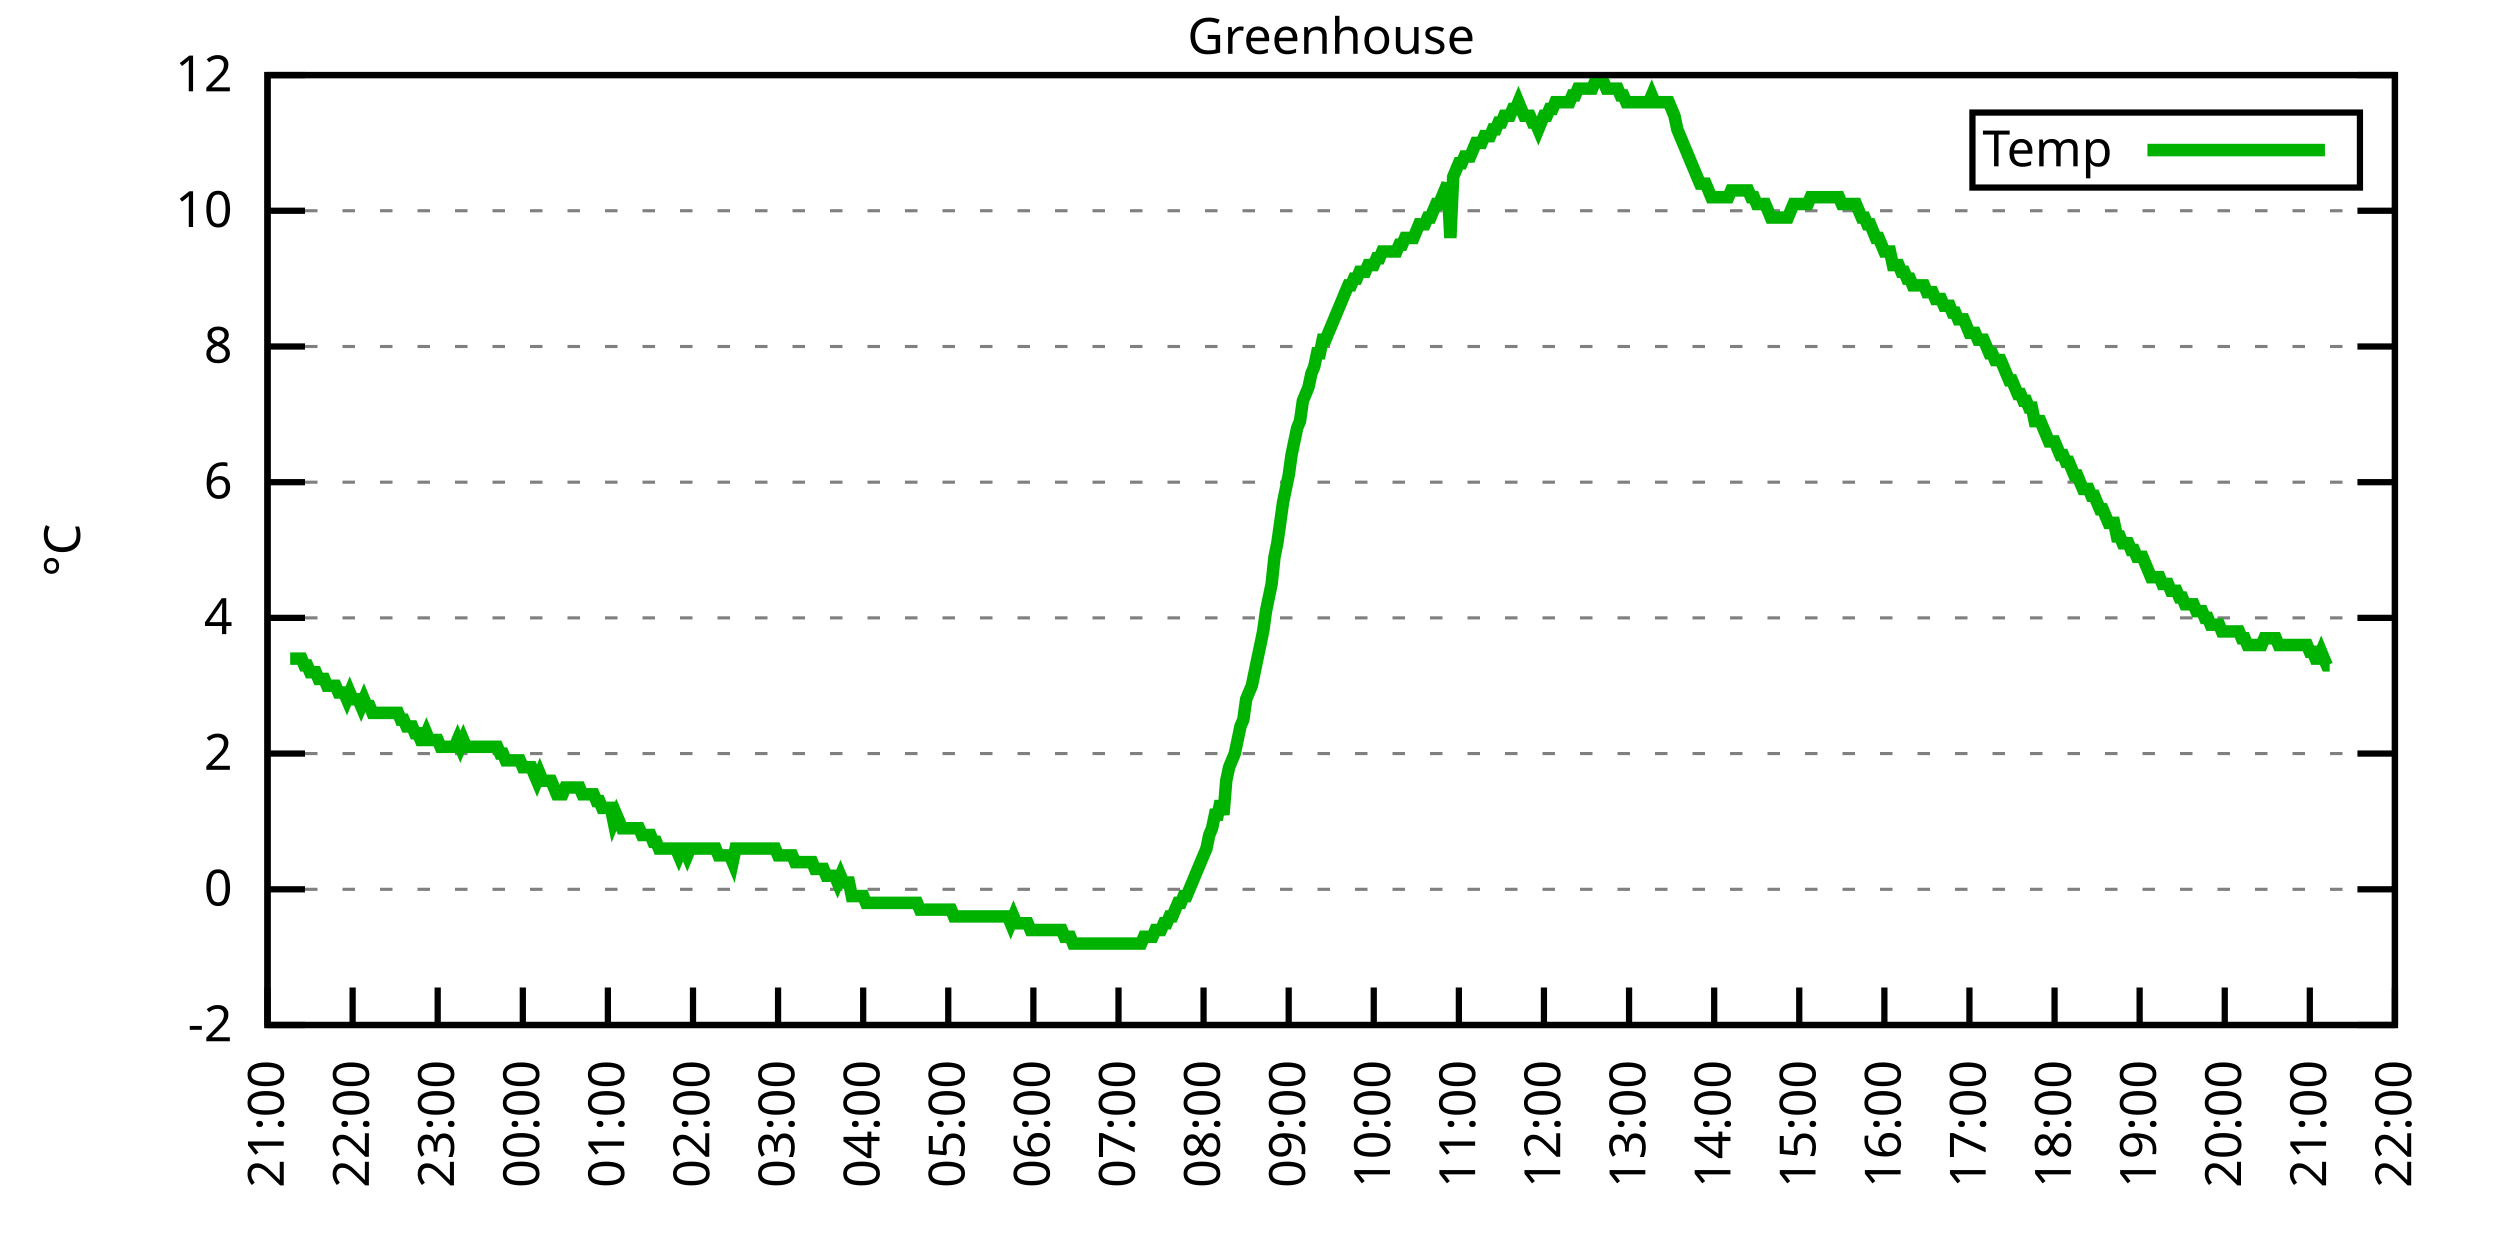
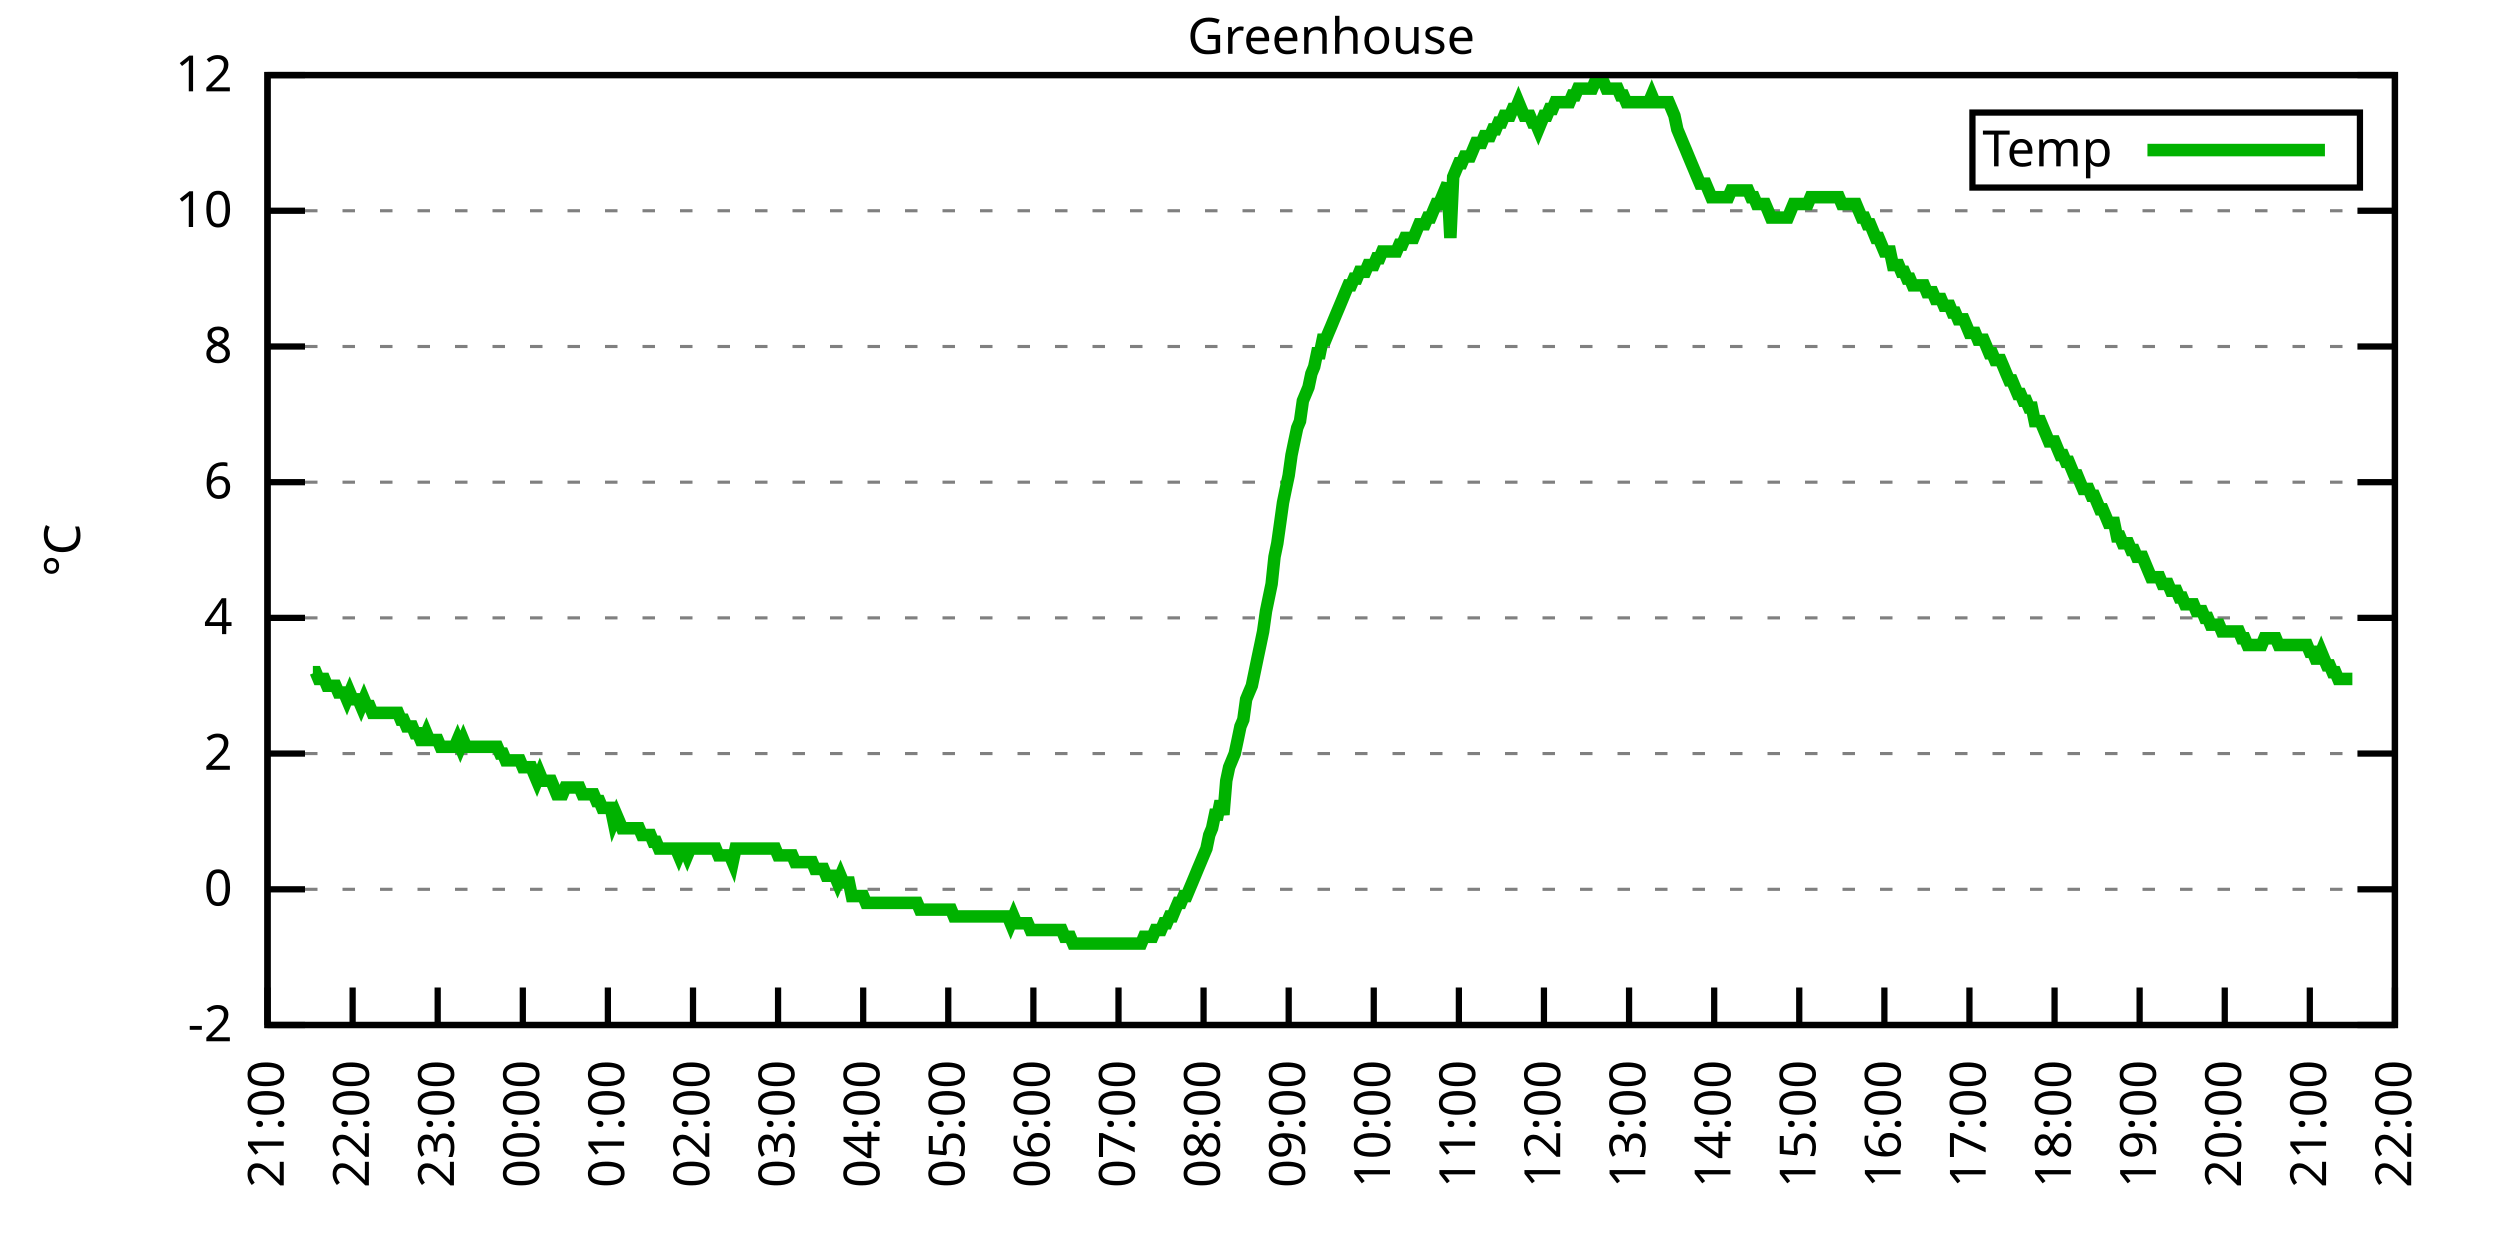
<svg xmlns="http://www.w3.org/2000/svg" xmlns:xlink="http://www.w3.org/1999/xlink" width="400" height="200" viewBox="0 0 400 200">
  <g id="gnuplot_canvas">
    <rect x="0" y="0" width="400" height="200" fill="none" />
    <defs>
      <circle id="gpDot" r="0.5" stroke-width="0.5" stroke="currentColor" />
      <path id="gpPt0" stroke-width="0.333" stroke="currentColor" d="M-1,0 h2 M0,-1 v2" />
      <path id="gpPt1" stroke-width="0.333" stroke="currentColor" d="M-1,-1 L1,1 M1,-1 L-1,1" />
      <path id="gpPt2" stroke-width="0.333" stroke="currentColor" d="M-1,0 L1,0 M0,-1 L0,1 M-1,-1 L1,1 M-1,1 L1,-1" />
      <rect id="gpPt3" stroke-width="0.333" stroke="currentColor" x="-1" y="-1" width="2" height="2" />
      <rect id="gpPt4" stroke-width="0.333" stroke="currentColor" fill="currentColor" x="-1" y="-1" width="2" height="2" />
      <circle id="gpPt5" stroke-width="0.333" stroke="currentColor" cx="0" cy="0" r="1" />
      <use xlink:href="#gpPt5" id="gpPt6" fill="currentColor" stroke="none" />
      <path id="gpPt7" stroke-width="0.333" stroke="currentColor" d="M0,-1.33 L-1.33,0.67 L1.33,0.67 z" />
      <use xlink:href="#gpPt7" id="gpPt8" fill="currentColor" stroke="none" />
      <use xlink:href="#gpPt7" id="gpPt9" stroke="currentColor" transform="rotate(180)" />
      <use xlink:href="#gpPt9" id="gpPt10" fill="currentColor" stroke="none" />
      <use xlink:href="#gpPt3" id="gpPt11" stroke="currentColor" transform="rotate(45)" />
      <use xlink:href="#gpPt11" id="gpPt12" fill="currentColor" stroke="none" />
      <path id="gpPt13" stroke-width="0.333" stroke="currentColor" d="M0,1.330 L1.265,0.411 L0.782,-1.067 L-0.782,-1.076 L-1.265,0.411 z" />
      <use xlink:href="#gpPt13" id="gpPt14" fill="currentColor" stroke="none" />
      <filter id="textbox" filterUnits="objectBoundingBox" x="0" y="0" height="1" width="1">
        <feFlood flood-color="white" flood-opacity="1" result="bgnd" />
        <feComposite in="SourceGraphic" in2="bgnd" operator="atop" />
      </filter>
      <filter id="greybox" filterUnits="objectBoundingBox" x="0" y="0" height="1" width="1">
        <feFlood flood-color="lightgrey" flood-opacity="1" result="grey" />
        <feComposite in="SourceGraphic" in2="grey" operator="atop" />
      </filter>
    </defs>
    <g fill="none" color="white" stroke="currentColor" stroke-width="1.00" stroke-linecap="butt" stroke-linejoin="miter">
</g>
    <g fill="none" color="black" stroke="currentColor" stroke-width="1.00" stroke-linecap="butt" stroke-linejoin="miter">
      <g stroke="none" shape-rendering="crispEdges">
        <polygon fill="rgb(255, 255, 255)" points="42.80,164.00 383.18,164.00 383.18,12.02 42.80,12.02 " />
      </g>
    </g>
    <g fill="none" color="black" stroke="currentColor" stroke-width="1.00" stroke-linecap="butt" stroke-linejoin="miter">
</g>
    <g fill="none" color="black" stroke="black" stroke-width="0.50" stroke-linecap="butt" stroke-linejoin="miter">
</g>
    <g fill="none" color="gray" stroke="currentColor" stroke-width="0.50" stroke-linecap="butt" stroke-linejoin="miter">
      <path stroke="gray" stroke-dasharray="2,4" class="gridline" d="M42.80,164.00 L383.19,164.00  " />
    </g>
    <g fill="none" color="gray" stroke="gray" stroke-width="1.00" stroke-linecap="butt" stroke-linejoin="miter">
</g>
    <g fill="none" color="black" stroke="currentColor" stroke-width="1.00" stroke-linecap="butt" stroke-linejoin="miter">
      <path stroke="black" d="M42.80,164.00 L48.80,164.00 M383.19,164.00 L377.19,164.00  " />
      <g transform="translate(37.20,166.60)" stroke="none" fill="black" font-family="Sans" font-size="8.00" text-anchor="end">
        <text>
          <tspan font-family="Sans">-2</tspan>
        </text>
      </g>
    </g>
    <g fill="none" color="black" stroke="currentColor" stroke-width="1.00" stroke-linecap="butt" stroke-linejoin="miter">
</g>
    <g fill="none" color="black" stroke="black" stroke-width="0.50" stroke-linecap="butt" stroke-linejoin="miter">
</g>
    <g fill="none" color="gray" stroke="currentColor" stroke-width="0.50" stroke-linecap="butt" stroke-linejoin="miter">
      <path stroke="gray" stroke-dasharray="2,4" class="gridline" d="M42.80,142.29 L383.19,142.29  " />
    </g>
    <g fill="none" color="gray" stroke="gray" stroke-width="1.00" stroke-linecap="butt" stroke-linejoin="miter">
</g>
    <g fill="none" color="black" stroke="currentColor" stroke-width="1.00" stroke-linecap="butt" stroke-linejoin="miter">
      <path stroke="black" d="M42.80,142.29 L48.80,142.29 M383.19,142.29 L377.19,142.29  " />
      <g transform="translate(37.20,144.89)" stroke="none" fill="black" font-family="Sans" font-size="8.00" text-anchor="end">
        <text>
          <tspan font-family="Sans"> 0</tspan>
        </text>
      </g>
    </g>
    <g fill="none" color="black" stroke="currentColor" stroke-width="1.00" stroke-linecap="butt" stroke-linejoin="miter">
</g>
    <g fill="none" color="black" stroke="black" stroke-width="0.50" stroke-linecap="butt" stroke-linejoin="miter">
</g>
    <g fill="none" color="gray" stroke="currentColor" stroke-width="0.50" stroke-linecap="butt" stroke-linejoin="miter">
      <path stroke="gray" stroke-dasharray="2,4" class="gridline" d="M42.80,120.57 L383.19,120.57  " />
    </g>
    <g fill="none" color="gray" stroke="gray" stroke-width="1.00" stroke-linecap="butt" stroke-linejoin="miter">
</g>
    <g fill="none" color="black" stroke="currentColor" stroke-width="1.00" stroke-linecap="butt" stroke-linejoin="miter">
      <path stroke="black" d="M42.80,120.57 L48.80,120.57 M383.19,120.57 L377.19,120.57  " />
      <g transform="translate(37.20,123.17)" stroke="none" fill="black" font-family="Sans" font-size="8.00" text-anchor="end">
        <text>
          <tspan font-family="Sans"> 2</tspan>
        </text>
      </g>
    </g>
    <g fill="none" color="black" stroke="currentColor" stroke-width="1.00" stroke-linecap="butt" stroke-linejoin="miter">
</g>
    <g fill="none" color="black" stroke="black" stroke-width="0.50" stroke-linecap="butt" stroke-linejoin="miter">
</g>
    <g fill="none" color="gray" stroke="currentColor" stroke-width="0.50" stroke-linecap="butt" stroke-linejoin="miter">
      <path stroke="gray" stroke-dasharray="2,4" class="gridline" d="M42.80,98.86 L383.19,98.86  " />
    </g>
    <g fill="none" color="gray" stroke="gray" stroke-width="1.00" stroke-linecap="butt" stroke-linejoin="miter">
</g>
    <g fill="none" color="black" stroke="currentColor" stroke-width="1.00" stroke-linecap="butt" stroke-linejoin="miter">
      <path stroke="black" d="M42.80,98.86 L48.80,98.86 M383.19,98.86 L377.19,98.86  " />
      <g transform="translate(37.20,101.46)" stroke="none" fill="black" font-family="Sans" font-size="8.00" text-anchor="end">
        <text>
          <tspan font-family="Sans"> 4</tspan>
        </text>
      </g>
    </g>
    <g fill="none" color="black" stroke="currentColor" stroke-width="1.00" stroke-linecap="butt" stroke-linejoin="miter">
</g>
    <g fill="none" color="black" stroke="black" stroke-width="0.50" stroke-linecap="butt" stroke-linejoin="miter">
</g>
    <g fill="none" color="gray" stroke="currentColor" stroke-width="0.50" stroke-linecap="butt" stroke-linejoin="miter">
      <path stroke="gray" stroke-dasharray="2,4" class="gridline" d="M42.80,77.15 L383.19,77.15  " />
    </g>
    <g fill="none" color="gray" stroke="gray" stroke-width="1.00" stroke-linecap="butt" stroke-linejoin="miter">
</g>
    <g fill="none" color="black" stroke="currentColor" stroke-width="1.00" stroke-linecap="butt" stroke-linejoin="miter">
      <path stroke="black" d="M42.80,77.15 L48.80,77.15 M383.19,77.15 L377.19,77.15  " />
      <g transform="translate(37.20,79.75)" stroke="none" fill="black" font-family="Sans" font-size="8.00" text-anchor="end">
        <text>
          <tspan font-family="Sans"> 6</tspan>
        </text>
      </g>
    </g>
    <g fill="none" color="black" stroke="currentColor" stroke-width="1.00" stroke-linecap="butt" stroke-linejoin="miter">
</g>
    <g fill="none" color="black" stroke="black" stroke-width="0.50" stroke-linecap="butt" stroke-linejoin="miter">
</g>
    <g fill="none" color="gray" stroke="currentColor" stroke-width="0.50" stroke-linecap="butt" stroke-linejoin="miter">
      <path stroke="gray" stroke-dasharray="2,4" class="gridline" d="M42.80,55.44 L383.19,55.44  " />
    </g>
    <g fill="none" color="gray" stroke="gray" stroke-width="1.00" stroke-linecap="butt" stroke-linejoin="miter">
</g>
    <g fill="none" color="black" stroke="currentColor" stroke-width="1.00" stroke-linecap="butt" stroke-linejoin="miter">
      <path stroke="black" d="M42.80,55.44 L48.80,55.44 M383.19,55.44 L377.19,55.44  " />
      <g transform="translate(37.20,58.04)" stroke="none" fill="black" font-family="Sans" font-size="8.00" text-anchor="end">
        <text>
          <tspan font-family="Sans"> 8</tspan>
        </text>
      </g>
    </g>
    <g fill="none" color="black" stroke="currentColor" stroke-width="1.00" stroke-linecap="butt" stroke-linejoin="miter">
</g>
    <g fill="none" color="black" stroke="black" stroke-width="0.50" stroke-linecap="butt" stroke-linejoin="miter">
</g>
    <g fill="none" color="gray" stroke="currentColor" stroke-width="0.50" stroke-linecap="butt" stroke-linejoin="miter">
      <path stroke="gray" stroke-dasharray="2,4" class="gridline" d="M42.80,33.72 L383.19,33.72  " />
    </g>
    <g fill="none" color="gray" stroke="gray" stroke-width="1.00" stroke-linecap="butt" stroke-linejoin="miter">
</g>
    <g fill="none" color="black" stroke="currentColor" stroke-width="1.00" stroke-linecap="butt" stroke-linejoin="miter">
      <path stroke="black" d="M42.80,33.72 L48.80,33.72 M383.19,33.72 L377.19,33.72  " />
      <g transform="translate(37.20,36.32)" stroke="none" fill="black" font-family="Sans" font-size="8.00" text-anchor="end">
        <text>
          <tspan font-family="Sans"> 10</tspan>
        </text>
      </g>
    </g>
    <g fill="none" color="black" stroke="currentColor" stroke-width="1.00" stroke-linecap="butt" stroke-linejoin="miter">
</g>
    <g fill="none" color="black" stroke="black" stroke-width="0.50" stroke-linecap="butt" stroke-linejoin="miter">
</g>
    <g fill="none" color="gray" stroke="currentColor" stroke-width="0.50" stroke-linecap="butt" stroke-linejoin="miter">
      <path stroke="gray" stroke-dasharray="2,4" class="gridline" d="M42.80,12.01 L383.19,12.01  " />
    </g>
    <g fill="none" color="gray" stroke="gray" stroke-width="1.00" stroke-linecap="butt" stroke-linejoin="miter">
</g>
    <g fill="none" color="black" stroke="currentColor" stroke-width="1.00" stroke-linecap="butt" stroke-linejoin="miter">
      <path stroke="black" d="M42.80,12.01 L48.80,12.01 M383.19,12.01 L377.19,12.01  " />
      <g transform="translate(37.20,14.61)" stroke="none" fill="black" font-family="Sans" font-size="8.00" text-anchor="end">
        <text>
          <tspan font-family="Sans"> 12</tspan>
        </text>
      </g>
    </g>
    <g fill="none" color="black" stroke="currentColor" stroke-width="1.00" stroke-linecap="butt" stroke-linejoin="miter">
      <path stroke="black" d="M42.80,164.00 L42.80,158.00  " />
      <g transform="translate(45.40,169.60) rotate(270.00)" stroke="none" fill="black" font-family="Sans" font-size="8.00" text-anchor="end">
        <text>
          <tspan font-family="Sans">21:00</tspan>
        </text>
      </g>
    </g>
    <g fill="none" color="black" stroke="currentColor" stroke-width="1.00" stroke-linecap="butt" stroke-linejoin="miter">
      <path stroke="black" d="M56.42,164.00 L56.42,158.00  " />
      <g transform="translate(59.02,169.60) rotate(270.00)" stroke="none" fill="black" font-family="Sans" font-size="8.00" text-anchor="end">
        <text>
          <tspan font-family="Sans">22:00</tspan>
        </text>
      </g>
    </g>
    <g fill="none" color="black" stroke="currentColor" stroke-width="1.00" stroke-linecap="butt" stroke-linejoin="miter">
      <path stroke="black" d="M70.03,164.00 L70.03,158.00  " />
      <g transform="translate(72.63,169.60) rotate(270.00)" stroke="none" fill="black" font-family="Sans" font-size="8.00" text-anchor="end">
        <text>
          <tspan font-family="Sans">23:00</tspan>
        </text>
      </g>
    </g>
    <g fill="none" color="black" stroke="currentColor" stroke-width="1.00" stroke-linecap="butt" stroke-linejoin="miter">
      <path stroke="black" d="M83.65,164.00 L83.65,158.00  " />
      <g transform="translate(86.25,169.60) rotate(270.00)" stroke="none" fill="black" font-family="Sans" font-size="8.00" text-anchor="end">
        <text>
          <tspan font-family="Sans">00:00</tspan>
        </text>
      </g>
    </g>
    <g fill="none" color="black" stroke="currentColor" stroke-width="1.00" stroke-linecap="butt" stroke-linejoin="miter">
      <path stroke="black" d="M97.26,164.00 L97.26,158.00  " />
      <g transform="translate(99.86,169.60) rotate(270.00)" stroke="none" fill="black" font-family="Sans" font-size="8.00" text-anchor="end">
        <text>
          <tspan font-family="Sans">01:00</tspan>
        </text>
      </g>
    </g>
    <g fill="none" color="black" stroke="currentColor" stroke-width="1.00" stroke-linecap="butt" stroke-linejoin="miter">
      <path stroke="black" d="M110.88,164.00 L110.88,158.00  " />
      <g transform="translate(113.48,169.60) rotate(270.00)" stroke="none" fill="black" font-family="Sans" font-size="8.00" text-anchor="end">
        <text>
          <tspan font-family="Sans">02:00</tspan>
        </text>
      </g>
    </g>
    <g fill="none" color="black" stroke="currentColor" stroke-width="1.00" stroke-linecap="butt" stroke-linejoin="miter">
      <path stroke="black" d="M124.49,164.00 L124.49,158.00  " />
      <g transform="translate(127.09,169.60) rotate(270.00)" stroke="none" fill="black" font-family="Sans" font-size="8.00" text-anchor="end">
        <text>
          <tspan font-family="Sans">03:00</tspan>
        </text>
      </g>
    </g>
    <g fill="none" color="black" stroke="currentColor" stroke-width="1.00" stroke-linecap="butt" stroke-linejoin="miter">
      <path stroke="black" d="M138.11,164.00 L138.11,158.00  " />
      <g transform="translate(140.71,169.60) rotate(270.00)" stroke="none" fill="black" font-family="Sans" font-size="8.00" text-anchor="end">
        <text>
          <tspan font-family="Sans">04:00</tspan>
        </text>
      </g>
    </g>
    <g fill="none" color="black" stroke="currentColor" stroke-width="1.00" stroke-linecap="butt" stroke-linejoin="miter">
      <path stroke="black" d="M151.72,164.00 L151.72,158.00  " />
      <g transform="translate(154.32,169.60) rotate(270.00)" stroke="none" fill="black" font-family="Sans" font-size="8.00" text-anchor="end">
        <text>
          <tspan font-family="Sans">05:00</tspan>
        </text>
      </g>
    </g>
    <g fill="none" color="black" stroke="currentColor" stroke-width="1.00" stroke-linecap="butt" stroke-linejoin="miter">
      <path stroke="black" d="M165.34,164.00 L165.34,158.00  " />
      <g transform="translate(167.94,169.60) rotate(270.00)" stroke="none" fill="black" font-family="Sans" font-size="8.00" text-anchor="end">
        <text>
          <tspan font-family="Sans">06:00</tspan>
        </text>
      </g>
    </g>
    <g fill="none" color="black" stroke="currentColor" stroke-width="1.00" stroke-linecap="butt" stroke-linejoin="miter">
      <path stroke="black" d="M178.96,164.00 L178.96,158.00  " />
      <g transform="translate(181.56,169.60) rotate(270.00)" stroke="none" fill="black" font-family="Sans" font-size="8.00" text-anchor="end">
        <text>
          <tspan font-family="Sans">07:00</tspan>
        </text>
      </g>
    </g>
    <g fill="none" color="black" stroke="currentColor" stroke-width="1.00" stroke-linecap="butt" stroke-linejoin="miter">
      <path stroke="black" d="M192.57,164.00 L192.57,158.00  " />
      <g transform="translate(195.17,169.60) rotate(270.00)" stroke="none" fill="black" font-family="Sans" font-size="8.00" text-anchor="end">
        <text>
          <tspan font-family="Sans">08:00</tspan>
        </text>
      </g>
    </g>
    <g fill="none" color="black" stroke="currentColor" stroke-width="1.00" stroke-linecap="butt" stroke-linejoin="miter">
      <path stroke="black" d="M206.19,164.00 L206.19,158.00  " />
      <g transform="translate(208.79,169.60) rotate(270.00)" stroke="none" fill="black" font-family="Sans" font-size="8.00" text-anchor="end">
        <text>
          <tspan font-family="Sans">09:00</tspan>
        </text>
      </g>
    </g>
    <g fill="none" color="black" stroke="currentColor" stroke-width="1.00" stroke-linecap="butt" stroke-linejoin="miter">
      <path stroke="black" d="M219.80,164.00 L219.80,158.00  " />
      <g transform="translate(222.40,169.60) rotate(270.00)" stroke="none" fill="black" font-family="Sans" font-size="8.00" text-anchor="end">
        <text>
          <tspan font-family="Sans">10:00</tspan>
        </text>
      </g>
    </g>
    <g fill="none" color="black" stroke="currentColor" stroke-width="1.00" stroke-linecap="butt" stroke-linejoin="miter">
      <path stroke="black" d="M233.42,164.00 L233.42,158.00  " />
      <g transform="translate(236.02,169.60) rotate(270.00)" stroke="none" fill="black" font-family="Sans" font-size="8.00" text-anchor="end">
        <text>
          <tspan font-family="Sans">11:00</tspan>
        </text>
      </g>
    </g>
    <g fill="none" color="black" stroke="currentColor" stroke-width="1.00" stroke-linecap="butt" stroke-linejoin="miter">
      <path stroke="black" d="M247.03,164.00 L247.03,158.00  " />
      <g transform="translate(249.63,169.60) rotate(270.00)" stroke="none" fill="black" font-family="Sans" font-size="8.00" text-anchor="end">
        <text>
          <tspan font-family="Sans">12:00</tspan>
        </text>
      </g>
    </g>
    <g fill="none" color="black" stroke="currentColor" stroke-width="1.00" stroke-linecap="butt" stroke-linejoin="miter">
      <path stroke="black" d="M260.65,164.00 L260.65,158.00  " />
      <g transform="translate(263.25,169.60) rotate(270.00)" stroke="none" fill="black" font-family="Sans" font-size="8.00" text-anchor="end">
        <text>
          <tspan font-family="Sans">13:00</tspan>
        </text>
      </g>
    </g>
    <g fill="none" color="black" stroke="currentColor" stroke-width="1.00" stroke-linecap="butt" stroke-linejoin="miter">
      <path stroke="black" d="M274.27,164.00 L274.27,158.00  " />
      <g transform="translate(276.87,169.60) rotate(270.00)" stroke="none" fill="black" font-family="Sans" font-size="8.00" text-anchor="end">
        <text>
          <tspan font-family="Sans">14:00</tspan>
        </text>
      </g>
    </g>
    <g fill="none" color="black" stroke="currentColor" stroke-width="1.00" stroke-linecap="butt" stroke-linejoin="miter">
      <path stroke="black" d="M287.88,164.00 L287.88,158.00  " />
      <g transform="translate(290.48,169.60) rotate(270.00)" stroke="none" fill="black" font-family="Sans" font-size="8.00" text-anchor="end">
        <text>
          <tspan font-family="Sans">15:00</tspan>
        </text>
      </g>
    </g>
    <g fill="none" color="black" stroke="currentColor" stroke-width="1.00" stroke-linecap="butt" stroke-linejoin="miter">
      <path stroke="black" d="M301.50,164.00 L301.50,158.00  " />
      <g transform="translate(304.10,169.60) rotate(270.00)" stroke="none" fill="black" font-family="Sans" font-size="8.00" text-anchor="end">
        <text>
          <tspan font-family="Sans">16:00</tspan>
        </text>
      </g>
    </g>
    <g fill="none" color="black" stroke="currentColor" stroke-width="1.00" stroke-linecap="butt" stroke-linejoin="miter">
      <path stroke="black" d="M315.11,164.00 L315.11,158.00  " />
      <g transform="translate(317.71,169.60) rotate(270.00)" stroke="none" fill="black" font-family="Sans" font-size="8.00" text-anchor="end">
        <text>
          <tspan font-family="Sans">17:00</tspan>
        </text>
      </g>
    </g>
    <g fill="none" color="black" stroke="currentColor" stroke-width="1.00" stroke-linecap="butt" stroke-linejoin="miter">
      <path stroke="black" d="M328.73,164.00 L328.73,158.00  " />
      <g transform="translate(331.33,169.60) rotate(270.00)" stroke="none" fill="black" font-family="Sans" font-size="8.00" text-anchor="end">
        <text>
          <tspan font-family="Sans">18:00</tspan>
        </text>
      </g>
    </g>
    <g fill="none" color="black" stroke="currentColor" stroke-width="1.00" stroke-linecap="butt" stroke-linejoin="miter">
      <path stroke="black" d="M342.34,164.00 L342.34,158.00  " />
      <g transform="translate(344.94,169.60) rotate(270.00)" stroke="none" fill="black" font-family="Sans" font-size="8.00" text-anchor="end">
        <text>
          <tspan font-family="Sans">19:00</tspan>
        </text>
      </g>
    </g>
    <g fill="none" color="black" stroke="currentColor" stroke-width="1.00" stroke-linecap="butt" stroke-linejoin="miter">
      <path stroke="black" d="M355.96,164.00 L355.96,158.00  " />
      <g transform="translate(358.56,169.60) rotate(270.00)" stroke="none" fill="black" font-family="Sans" font-size="8.00" text-anchor="end">
        <text>
          <tspan font-family="Sans">20:00</tspan>
        </text>
      </g>
    </g>
    <g fill="none" color="black" stroke="currentColor" stroke-width="1.00" stroke-linecap="butt" stroke-linejoin="miter">
      <path stroke="black" d="M369.57,164.00 L369.57,158.00  " />
      <g transform="translate(372.17,169.60) rotate(270.00)" stroke="none" fill="black" font-family="Sans" font-size="8.00" text-anchor="end">
        <text>
          <tspan font-family="Sans">21:00</tspan>
        </text>
      </g>
    </g>
    <g fill="none" color="black" stroke="currentColor" stroke-width="1.00" stroke-linecap="butt" stroke-linejoin="miter">
      <path stroke="black" d="M383.19,164.00 L383.19,158.00  " />
      <g transform="translate(385.79,169.60) rotate(270.00)" stroke="none" fill="black" font-family="Sans" font-size="8.00" text-anchor="end">
        <text>
          <tspan font-family="Sans">22:00</tspan>
        </text>
      </g>
    </g>
    <g fill="none" color="black" stroke="currentColor" stroke-width="1.00" stroke-linecap="butt" stroke-linejoin="miter">
</g>
    <g fill="none" color="black" stroke="currentColor" stroke-width="1.00" stroke-linecap="butt" stroke-linejoin="miter">
      <path stroke="black" d="M42.80,12.01 L42.80,164.00 L383.19,164.00 L383.19,12.01 L42.80,12.01 Z  " />
    </g>
    <g fill="none" color="black" stroke="currentColor" stroke-width="1.00" stroke-linecap="butt" stroke-linejoin="miter">
</g>
    <g fill="none" color="black" stroke="currentColor" stroke-width="1.00" stroke-linecap="butt" stroke-linejoin="miter">
      <path stroke="black" d="M315.59,30.01 L315.59,18.01 L377.59,18.01 L377.59,30.01 L315.59,30.01 Z  " />
    </g>
    <g id="Greenhouse_plot_1">
      <g fill="none" color="white" stroke="black" stroke-width="2.00" stroke-linecap="butt" stroke-linejoin="miter">
</g>
      <g fill="none" color="black" stroke="currentColor" stroke-width="2.00" stroke-linecap="butt" stroke-linejoin="miter">
        <g transform="translate(337.99,26.61)" stroke="none" fill="black" font-family="Sans" font-size="8.00" text-anchor="end">
          <text>
            <tspan font-family="Sans">Temp</tspan>
          </text>
        </g>
      </g>
      <g fill="none" color="black" stroke="currentColor" stroke-width="2.00" stroke-linecap="butt" stroke-linejoin="miter">
-         <path stroke="rgb(  0, 178,   0)" d="M343.59,24.01 L371.99,24.01 M46.43,105.38 L46.88,105.38 L47.34,105.38 L47.79,105.38 L48.25,105.38 L48.70,106.46   L49.15,106.46 L49.61,107.55 L50.06,107.55 L50.52,107.55 L50.97,108.63 L51.42,108.63 L51.88,108.63 L52.33,109.72   L52.78,109.72 L53.24,109.72 L53.69,109.72 L54.15,110.80 L54.60,110.80 L55.05,110.80 L55.51,111.89 L55.96,110.80   L56.42,111.89 L56.87,111.89 L57.32,111.89 L57.78,112.97 L58.23,111.89 L58.68,112.97 L59.14,112.97 L59.59,114.06   L60.05,114.06 L60.50,114.06 L60.95,114.06 L61.41,114.06 L61.86,114.06 L62.32,114.06 L62.77,114.06 L63.22,114.06   L63.68,114.06 L64.13,115.15 L64.58,115.15 L65.04,116.23 L65.49,116.23 L65.95,116.23 L66.40,117.32 L66.85,117.32   L67.31,118.40 L67.76,118.40 L68.22,117.32 L68.67,118.40 L69.12,118.40 L69.58,118.40 L70.03,118.40 L70.49,119.49   L70.94,119.49 L71.39,119.49 L71.85,119.49 L72.30,119.49 L72.75,119.49 L73.21,118.40 L73.66,119.49 L74.12,118.40   L74.57,119.49 L75.02,119.49 L75.48,119.49 L75.93,119.49 L76.39,119.49 L76.84,119.49 L77.29,119.49 L77.75,119.49   L78.20,119.49 L78.65,119.49 L79.11,119.49 L79.56,119.49 L80.02,120.57 L80.47,120.57 L80.92,121.66 L81.38,121.66   L81.83,121.66 L82.29,121.66 L82.74,121.66 L83.19,121.66 L83.65,122.75 L84.10,122.75 L84.55,122.75 L85.01,122.75   L85.46,123.83 L85.92,124.92 L86.37,123.83 L86.82,124.92 L87.28,124.92 L87.73,124.92 L88.19,124.92 L88.64,126.00   L89.09,127.09 L89.55,127.09 L90.00,127.09 L90.45,126.00 L90.91,126.00 L91.36,126.00 L91.82,126.00 L92.27,126.00   L92.72,126.00 L93.18,127.09 L93.63,127.09 L94.09,127.09 L94.54,127.09 L94.99,127.09 L95.45,128.17 L95.90,128.17   L96.35,129.26 L96.81,129.26 L97.26,129.26 L97.72,129.26 L98.17,131.43 L98.62,130.35 L99.08,131.43 L99.53,132.52   L99.99,132.52 L100.44,132.52 L100.89,132.52 L101.35,132.52 L101.80,132.52 L102.25,132.52 L102.71,133.60 L103.16,133.60   L103.62,133.60 L104.07,133.60 L104.52,134.69 L104.98,134.69 L105.43,135.77 L105.89,135.77 L106.34,135.77 L106.79,135.77   L107.25,135.77 L107.70,135.77 L108.15,135.77 L108.61,136.86 L109.06,135.77 L109.52,135.77 L109.97,136.86 L110.42,135.77   L110.88,135.77 L111.33,135.77 L111.79,135.77 L112.24,135.77 L112.69,135.77 L113.15,135.77 L113.60,135.77 L114.05,135.77   L114.51,135.77 L114.96,136.86 L115.42,136.86 L115.87,136.86 L116.32,136.86 L116.78,136.86 L117.23,137.94 L117.69,135.77   L118.14,135.77 L118.59,135.77 L119.05,135.77 L119.50,135.77 L119.96,135.77 L120.41,135.77 L120.86,135.77 L121.32,135.77   L121.77,135.77 L122.22,135.77 L122.68,135.77 L123.13,135.77 L123.59,135.77 L124.04,135.77 L124.49,136.86 L124.95,136.86   L125.40,136.86 L125.86,136.86 L126.31,136.86 L126.76,136.86 L127.22,137.94 L127.67,137.94 L128.12,137.94 L128.58,137.94   L129.03,137.94 L129.49,137.94 L129.94,137.94 L130.39,139.03 L130.85,139.03 L131.30,139.03 L131.76,139.03 L132.21,140.12   L132.66,140.12 L133.12,140.12 L133.57,140.12 L134.02,141.20 L134.48,140.12 L134.93,141.20 L135.39,141.20 L135.84,141.20   L136.29,143.37 L136.75,143.37 L137.20,143.37 L137.66,143.37 L138.11,143.37 L138.56,144.46 L139.02,144.46 L139.47,144.46   L139.92,144.46 L140.38,144.46 L140.83,144.46 L141.29,144.46 L141.74,144.46 L142.19,144.46 L142.65,144.46 L143.10,144.46   L143.56,144.46 L144.01,144.46 L144.46,144.46 L144.92,144.46 L145.37,144.46 L145.82,144.46 L146.28,144.46 L146.73,144.46   L147.19,145.54 L147.64,145.54 L148.09,145.54 L148.55,145.54 L149.00,145.54 L149.46,145.54 L149.91,145.54 L150.36,145.54   L150.82,145.54 L151.27,145.54 L151.72,145.54 L152.18,145.54 L152.63,146.63 L153.09,146.63 L153.54,146.63 L153.99,146.63   L154.45,146.63 L154.90,146.63 L155.36,146.63 L155.81,146.63 L156.26,146.63 L156.72,146.63 L157.17,146.63 L157.62,146.63   L158.08,146.63 L158.53,146.63 L158.99,146.63 L159.44,146.63 L159.89,146.63 L160.35,146.63 L160.80,146.63 L161.26,146.63   L161.71,147.72 L162.16,146.63 L162.62,147.72 L163.07,147.72 L163.52,147.72 L163.98,147.72 L164.43,147.72 L164.89,148.80   L165.34,148.80 L165.79,148.80 L166.25,148.80 L166.70,148.80 L167.16,148.80 L167.61,148.80 L168.06,148.80 L168.52,148.80   L168.97,148.80 L169.43,148.80 L169.88,148.80 L170.33,149.89 L170.79,149.89 L171.24,149.89 L171.69,150.97 L172.15,150.97   L172.60,150.97 L173.06,150.97 L173.51,150.97 L173.96,150.97 L174.42,150.97 L174.87,150.97 L175.33,150.97 L175.78,150.97   L176.23,150.97 L176.69,150.97 L177.14,150.97 L177.59,150.97 L178.05,150.97 L178.50,150.97 L178.96,150.97 L179.41,150.97   L179.86,150.97 L180.32,150.97 L180.77,150.97 L181.23,150.97 L181.68,150.97 L182.13,150.97 L182.59,150.97 L183.04,149.89   L183.49,149.89 L183.95,149.89 L184.40,149.89 L184.86,148.80 L185.31,148.80 L185.76,148.80 L186.22,147.72 L186.67,147.72   L187.13,146.63 L187.58,146.63 L188.03,145.54 L188.49,144.46 L188.94,144.46 L189.39,143.37 L189.85,143.37 L190.30,142.29   L190.76,141.20 L191.21,140.12 L191.66,139.03 L192.12,137.94 L192.57,136.86 L193.03,135.77 L193.48,133.60 L193.93,132.52   L194.39,130.35 L194.84,130.35 L195.29,128.17 L195.75,130.35 L196.20,124.92 L196.66,122.75 L197.11,121.66 L197.56,120.57   L198.02,118.40 L198.47,116.23 L198.93,115.15 L199.38,111.89 L199.83,110.80 L200.29,109.72 L200.74,107.55 L201.19,105.38   L201.65,103.20 L202.10,101.03 L202.56,97.78 L203.01,95.60 L203.46,93.43 L203.92,89.09 L204.37,86.92 L204.83,83.66   L205.28,80.41 L205.73,78.23 L206.19,76.06 L206.64,72.81 L207.09,70.63 L207.55,68.46 L208.00,67.38 L208.46,64.12   L208.91,63.04 L209.36,61.95 L209.82,59.78 L210.27,58.69 L210.73,56.52 L211.18,56.52 L211.63,54.35 L212.09,54.35   L212.54,53.26 L213.00,52.18 L213.45,51.09 L213.90,50.01 L214.36,48.92 L214.81,47.84 L215.26,46.75 L215.72,45.66   L216.17,45.66 L216.63,44.58 L217.08,44.58 L217.53,43.49 L217.99,43.49 L218.44,43.49 L218.90,42.41 L219.35,42.41   L219.80,42.41 L220.26,41.32 L220.71,41.32 L221.16,40.24 L221.62,40.24 L222.07,40.24 L222.53,40.24 L222.98,40.24   L223.43,40.24 L223.89,39.15 L224.34,39.15 L224.80,38.07 L225.25,38.07 L225.70,38.07 L226.16,38.07 L226.61,36.98   L227.06,35.89 L227.52,35.89 L227.97,35.89 L228.43,34.81 L228.88,34.81 L229.33,33.72 L229.79,32.64 L230.24,32.64   L230.70,31.55 L231.15,30.47 L231.60,29.38 L232.06,38.07 L232.51,28.29 L232.96,27.21 L233.42,26.12 L233.87,26.12   L234.33,25.04 L234.78,25.04 L235.23,25.04 L235.69,23.95 L236.14,22.87 L236.60,22.87 L237.05,22.87 L237.50,21.78   L237.96,21.78 L238.41,21.78 L238.86,20.70 L239.32,20.70 L239.77,19.61 L240.23,19.61 L240.68,18.52 L241.13,18.52   L241.59,18.52 L242.04,17.44 L242.50,17.44 L242.95,16.35 L243.40,17.44 L243.86,18.52 L244.31,18.52 L244.76,18.52   L245.22,19.61 L245.67,19.61 L246.13,20.70 L246.58,19.61 L247.03,18.52 L247.49,18.52 L247.94,17.44 L248.40,17.44   L248.85,16.35 L249.30,16.35 L249.76,16.35 L250.21,16.35 L250.66,16.35 L251.12,16.35 L251.57,15.27 L252.03,15.27   L252.48,14.18 L252.93,14.18 L253.39,14.18 L253.84,14.18 L254.30,14.18 L254.75,14.18 L255.20,13.10 L255.66,13.10   L256.11,13.10 L256.56,13.10 L257.02,14.18 L257.47,14.18 L257.93,14.18 L258.38,14.18 L258.83,14.18 L259.29,15.27   L259.74,15.27 L260.20,16.35 L260.65,16.35 L261.10,16.35 L261.56,16.35 L262.01,16.35 L262.47,16.35 L262.92,16.35   L263.37,16.35 L263.83,16.35 L264.28,15.27 L264.73,16.35 L265.19,16.35 L265.64,16.35 L266.10,16.35 L266.55,16.35   L267.00,16.35 L267.46,17.44 L267.91,18.52 L268.37,20.70 L268.82,21.78 L269.27,22.87 L269.73,23.95 L270.18,25.04   L270.63,26.12 L271.09,27.21 L271.54,28.29 L272.00,29.38 L272.45,29.38 L272.90,29.38 L273.36,30.47 L273.81,31.55   L274.27,31.55 L274.72,31.55 L275.17,31.55 L275.63,31.55 L276.08,31.55 L276.53,31.55 L276.99,30.47 L277.44,30.47   L277.90,30.47 L278.35,30.47 L278.80,30.47 L279.26,30.47 L279.71,30.47 L280.17,31.55 L280.62,31.55 L281.07,32.64   L281.53,32.64 L281.98,32.64 L282.43,32.64 L282.89,33.72 L283.34,34.81 L283.80,34.81 L284.25,34.81 L284.70,34.81   L285.16,34.81 L285.61,34.81 L286.07,34.81 L286.52,33.72 L286.97,32.64 L287.43,32.64 L287.88,32.64 L288.33,32.64   L288.79,32.64 L289.24,32.64 L289.70,31.55 L290.15,31.55 L290.60,31.55 L291.06,31.55 L291.51,31.55 L291.97,31.55   L292.42,31.55 L292.87,31.55 L293.33,31.55 L293.78,31.55 L294.23,31.55 L294.69,32.64 L295.14,32.64 L295.60,32.64   L296.05,32.64 L296.50,32.64 L296.96,32.64 L297.41,33.72 L297.87,34.81 L298.32,34.81 L298.77,35.89 L299.23,35.89   L299.68,36.98 L300.13,38.07 L300.59,38.07 L301.04,39.15 L301.50,40.24 L301.95,40.24 L302.40,40.24 L302.86,42.41   L303.31,42.41 L303.77,42.41 L304.22,43.49 L304.67,43.49 L305.13,44.58 L305.58,44.58 L306.03,45.66 L306.49,45.66   L306.94,45.66 L307.40,45.66 L307.85,45.66 L308.30,46.75 L308.76,46.75 L309.21,46.75 L309.67,47.84 L310.12,47.84   L310.57,47.84 L311.03,48.92 L311.48,48.92 L311.94,48.92 L312.39,50.01 L312.84,50.01 L313.30,51.09 L313.75,51.09   L314.20,51.09 L314.66,52.18 L315.11,53.26 L315.57,53.26 L316.02,53.26 L316.47,54.35 L316.93,54.35 L317.38,54.35   L317.84,55.44 L318.29,56.52 L318.74,56.52 L319.20,57.61 L319.65,57.61 L320.10,57.61 L320.56,58.69 L321.01,59.78   L321.47,60.86 L321.92,60.86 L322.37,61.95 L322.83,63.04 L323.28,63.04 L323.74,64.12 L324.19,64.12 L324.64,65.21   L325.10,65.21 L325.55,67.38 L326.00,67.38 L326.46,67.38 L326.91,68.46 L327.37,69.55 L327.82,70.63 L328.27,70.63   L328.73,70.63 L329.18,71.72 L329.64,72.81 L330.09,72.81 L330.54,73.89 L331.00,73.89 L331.45,74.98 L331.90,76.06   L332.36,76.06 L332.81,77.15 L333.27,78.23 L333.72,78.23 L334.17,78.23 L334.63,79.32 L335.08,79.32 L335.54,80.41   L335.99,81.49 L336.44,81.49 L336.90,82.58 L337.35,83.66 L337.80,83.66 L338.26,83.66 L338.71,85.83 L339.17,85.83   L339.62,86.92 L340.07,86.92 L340.53,86.92 L340.98,88.00 L341.44,88.00 L341.89,89.09 L342.34,89.09 L342.80,89.09   L343.25,90.18 L343.70,91.26 L344.16,92.35 L344.61,92.35 L345.07,92.35 L345.52,92.35 L345.97,93.43 L346.43,93.43   L346.88,93.43 L347.34,94.52 L347.79,94.52 L348.24,94.52 L348.70,95.60 L349.15,95.60 L349.60,96.69 L350.06,96.69   L350.51,96.69 L350.97,96.69 L351.42,97.78 L351.87,97.78 L352.33,97.78 L352.78,98.86 L353.24,98.86 L353.69,99.95   L354.14,99.95 L354.60,99.95 L355.05,99.95 L355.50,101.03 L355.96,101.03 L356.41,101.03 L356.87,101.03 L357.32,101.03   L357.77,101.03 L358.23,101.03 L358.68,102.12 L359.14,102.12 L359.59,103.20 L360.04,103.20 L360.50,103.20 L360.95,103.20   L361.41,103.20 L361.86,103.20 L362.31,102.12 L362.77,102.12 L363.22,102.12 L363.67,102.12 L364.13,102.12 L364.58,103.20   L365.04,103.20 L365.49,103.20 L365.94,103.20 L366.40,103.20 L366.85,103.20 L367.31,103.20 L367.76,103.20 L368.21,103.20   L368.67,103.20 L369.12,103.20 L369.57,104.29 L370.03,104.29 L370.48,105.38 L370.94,105.38 L371.39,104.29 L371.84,105.38   L372.30,106.46 L372.75,106.46  " />
+         <path stroke="rgb(  0, 178,   0)" d="M343.59,24.01 L371.99,24.01 M50.06,107.55 L50.52,107.55 L50.97,108.63 L51.42,108.63 L51.88,108.63 L52.33,109.72   L52.78,109.72 L53.24,109.72 L53.69,109.72 L54.15,110.80 L54.60,110.80 L55.05,110.80 L55.51,111.89 L55.96,110.80   L56.42,111.89 L56.87,111.89 L57.32,111.89 L57.78,112.97 L58.23,111.89 L58.68,112.97 L59.14,112.97 L59.59,114.06   L60.05,114.06 L60.50,114.06 L60.95,114.06 L61.41,114.06 L61.86,114.06 L62.32,114.06 L62.77,114.06 L63.22,114.06   L63.68,114.06 L64.13,115.15 L64.58,115.15 L65.04,116.23 L65.49,116.23 L65.95,116.23 L66.40,117.32 L66.85,117.32   L67.31,118.40 L67.76,118.40 L68.22,117.32 L68.67,118.40 L69.12,118.40 L69.58,118.40 L70.03,118.40 L70.49,119.49   L70.94,119.49 L71.39,119.49 L71.85,119.49 L72.30,119.49 L72.75,119.49 L73.21,118.40 L73.66,119.49 L74.12,118.40   L74.57,119.49 L75.02,119.49 L75.48,119.49 L75.93,119.49 L76.39,119.49 L76.84,119.49 L77.29,119.49 L77.75,119.49   L78.20,119.49 L78.65,119.49 L79.11,119.49 L79.56,119.49 L80.02,120.57 L80.47,120.57 L80.92,121.66 L81.38,121.66   L81.83,121.66 L82.29,121.66 L82.74,121.66 L83.19,121.66 L83.65,122.75 L84.10,122.75 L84.55,122.75 L85.01,122.75   L85.46,123.83 L85.92,124.92 L86.37,123.83 L86.82,124.92 L87.28,124.92 L87.73,124.92 L88.19,124.92 L88.64,126.00   L89.09,127.09 L89.55,127.09 L90.00,127.09 L90.45,126.00 L90.91,126.00 L91.36,126.00 L91.82,126.00 L92.27,126.00   L92.72,126.00 L93.18,127.09 L93.63,127.09 L94.09,127.09 L94.54,127.09 L94.99,127.09 L95.45,128.17 L95.90,128.17   L96.35,129.26 L96.81,129.26 L97.26,129.26 L97.72,129.26 L98.17,131.43 L98.62,130.35 L99.08,131.43 L99.53,132.52   L99.99,132.52 L100.44,132.52 L100.89,132.52 L101.35,132.52 L101.80,132.52 L102.25,132.52 L102.71,133.60 L103.16,133.60   L103.62,133.60 L104.07,133.60 L104.52,134.69 L104.98,134.69 L105.43,135.77 L105.89,135.77 L106.34,135.77 L106.79,135.77   L107.25,135.77 L107.70,135.77 L108.15,135.77 L108.61,136.86 L109.06,135.77 L109.52,135.77 L109.97,136.86 L110.42,135.77   L110.88,135.77 L111.33,135.77 L111.79,135.77 L112.24,135.77 L112.69,135.77 L113.15,135.77 L113.60,135.77 L114.05,135.77   L114.51,135.77 L114.96,136.86 L115.42,136.86 L115.87,136.86 L116.32,136.86 L116.78,136.86 L117.23,137.94 L117.69,135.77   L118.14,135.77 L118.59,135.77 L119.05,135.77 L119.50,135.77 L119.96,135.77 L120.41,135.77 L120.86,135.77 L121.32,135.77   L121.77,135.77 L122.22,135.77 L122.68,135.77 L123.13,135.77 L123.59,135.77 L124.04,135.77 L124.49,136.86 L124.95,136.86   L125.40,136.86 L125.86,136.86 L126.31,136.86 L126.76,136.86 L127.22,137.94 L127.67,137.94 L128.12,137.94 L128.58,137.94   L129.03,137.94 L129.49,137.94 L129.94,137.94 L130.39,139.03 L130.85,139.03 L131.30,139.03 L131.76,139.03 L132.21,140.12   L132.66,140.12 L133.12,140.12 L133.57,140.12 L134.02,141.20 L134.48,140.12 L134.93,141.20 L135.39,141.20 L135.84,141.20   L136.29,143.37 L136.75,143.37 L137.20,143.37 L137.66,143.37 L138.11,143.37 L138.56,144.46 L139.02,144.46 L139.47,144.46   L139.92,144.46 L140.38,144.46 L140.83,144.46 L141.29,144.46 L141.74,144.46 L142.19,144.46 L142.65,144.46 L143.10,144.46   L143.56,144.46 L144.01,144.46 L144.46,144.46 L144.92,144.46 L145.37,144.46 L145.82,144.46 L146.28,144.46 L146.73,144.46   L147.19,145.54 L147.64,145.54 L148.09,145.54 L148.55,145.54 L149.00,145.54 L149.46,145.54 L149.91,145.54 L150.36,145.54   L150.82,145.54 L151.27,145.54 L151.72,145.54 L152.18,145.54 L152.63,146.63 L153.09,146.63 L153.54,146.63 L153.99,146.63   L154.45,146.63 L154.90,146.63 L155.36,146.63 L155.81,146.63 L156.26,146.63 L156.72,146.63 L157.17,146.63 L157.62,146.63   L158.08,146.63 L158.53,146.63 L158.99,146.63 L159.44,146.63 L159.89,146.63 L160.35,146.63 L160.80,146.63 L161.26,146.63   L161.71,147.72 L162.16,146.63 L162.62,147.72 L163.07,147.72 L163.52,147.72 L163.98,147.72 L164.43,147.72 L164.89,148.80   L165.34,148.80 L165.79,148.80 L166.25,148.80 L166.70,148.80 L167.16,148.80 L167.61,148.80 L168.06,148.80 L168.52,148.80   L168.97,148.80 L169.43,148.80 L169.88,148.80 L170.33,149.89 L170.79,149.89 L171.24,149.89 L171.69,150.97 L172.15,150.97   L172.60,150.97 L173.06,150.97 L173.51,150.97 L173.96,150.97 L174.42,150.97 L174.87,150.97 L175.33,150.97 L175.78,150.97   L176.23,150.97 L176.69,150.97 L177.14,150.97 L177.59,150.97 L178.05,150.97 L178.50,150.97 L178.96,150.97 L179.41,150.97   L179.86,150.97 L180.32,150.97 L180.77,150.97 L181.23,150.97 L181.68,150.97 L182.13,150.97 L182.59,150.97 L183.04,149.89   L183.49,149.89 L183.95,149.89 L184.40,149.89 L184.86,148.80 L185.31,148.80 L185.76,148.80 L186.22,147.72 L186.67,147.72   L187.13,146.63 L187.58,146.63 L188.03,145.54 L188.49,144.46 L188.94,144.46 L189.39,143.37 L189.85,143.37 L190.30,142.29   L190.76,141.20 L191.21,140.12 L191.66,139.03 L192.12,137.94 L192.57,136.86 L193.03,135.77 L193.48,133.60 L193.93,132.52   L194.39,130.35 L194.84,130.35 L195.29,128.17 L195.75,130.35 L196.20,124.92 L196.66,122.75 L197.11,121.66 L197.56,120.57   L198.02,118.40 L198.47,116.23 L198.93,115.15 L199.38,111.89 L199.83,110.80 L200.29,109.72 L200.74,107.55 L201.19,105.38   L201.65,103.20 L202.10,101.03 L202.56,97.78 L203.01,95.60 L203.46,93.43 L203.92,89.09 L204.37,86.92 L204.83,83.66   L205.28,80.41 L205.73,78.23 L206.19,76.06 L206.64,72.81 L207.09,70.63 L207.55,68.46 L208.00,67.38 L208.46,64.12   L208.91,63.04 L209.36,61.95 L209.82,59.78 L210.27,58.69 L210.73,56.52 L211.18,56.52 L211.63,54.35 L212.09,54.35   L212.54,53.26 L213.00,52.18 L213.45,51.09 L213.90,50.01 L214.36,48.92 L214.81,47.84 L215.26,46.75 L215.72,45.66   L216.17,45.66 L216.63,44.58 L217.08,44.58 L217.53,43.49 L217.99,43.49 L218.44,43.49 L218.90,42.41 L219.35,42.41   L219.80,42.41 L220.26,41.32 L220.71,41.32 L221.16,40.24 L221.62,40.24 L222.07,40.24 L222.53,40.24 L222.98,40.24   L223.43,40.24 L223.89,39.15 L224.34,39.15 L224.80,38.07 L225.25,38.07 L225.70,38.07 L226.16,38.07 L226.61,36.98   L227.06,35.89 L227.52,35.89 L227.97,35.89 L228.43,34.81 L228.88,34.81 L229.33,33.72 L229.79,32.64 L230.24,32.64   L230.70,31.55 L231.15,30.47 L231.60,29.38 L232.06,38.07 L232.51,28.29 L232.96,27.21 L233.42,26.12 L233.87,26.12   L234.33,25.04 L234.78,25.04 L235.23,25.04 L235.69,23.95 L236.14,22.87 L236.60,22.87 L237.05,22.87 L237.50,21.78   L237.96,21.78 L238.41,21.78 L238.86,20.70 L239.32,20.70 L239.77,19.61 L240.23,19.61 L240.68,18.52 L241.13,18.52   L241.59,18.52 L242.04,17.44 L242.50,17.44 L242.95,16.35 L243.40,17.44 L243.86,18.52 L244.31,18.52 L244.76,18.52   L245.22,19.61 L245.67,19.61 L246.13,20.70 L246.58,19.61 L247.03,18.52 L247.49,18.52 L247.94,17.44 L248.40,17.44   L248.85,16.35 L249.30,16.35 L249.76,16.35 L250.21,16.35 L250.66,16.35 L251.12,16.35 L251.57,15.27 L252.03,15.27   L252.48,14.18 L252.93,14.18 L253.39,14.18 L253.84,14.18 L254.30,14.18 L254.75,14.18 L255.20,13.10 L255.66,13.10   L256.11,13.10 L256.56,13.10 L257.02,14.18 L257.47,14.18 L257.93,14.18 L258.38,14.18 L258.83,14.18 L259.29,15.27   L259.74,15.27 L260.20,16.35 L260.65,16.35 L261.10,16.35 L261.56,16.35 L262.01,16.35 L262.47,16.35 L262.92,16.35   L263.37,16.35 L263.83,16.35 L264.28,15.27 L264.73,16.35 L265.19,16.35 L265.64,16.35 L266.10,16.35 L266.55,16.35   L267.00,16.35 L267.46,17.44 L267.91,18.52 L268.37,20.70 L268.82,21.78 L269.27,22.87 L269.73,23.95 L270.18,25.04   L270.63,26.12 L271.09,27.21 L271.54,28.29 L272.00,29.38 L272.45,29.38 L272.90,29.38 L273.36,30.47 L273.81,31.55   L274.27,31.55 L274.72,31.55 L275.17,31.55 L275.63,31.55 L276.08,31.55 L276.53,31.55 L276.99,30.47 L277.44,30.47   L277.90,30.47 L278.35,30.47 L278.80,30.47 L279.26,30.47 L279.71,30.47 L280.17,31.55 L280.62,31.55 L281.07,32.64   L281.53,32.64 L281.98,32.64 L282.43,32.64 L282.89,33.72 L283.34,34.81 L283.80,34.81 L284.25,34.81 L284.70,34.81   L285.16,34.81 L285.61,34.81 L286.07,34.81 L286.52,33.72 L286.97,32.64 L287.43,32.64 L287.88,32.64 L288.33,32.64   L288.79,32.64 L289.24,32.64 L289.70,31.55 L290.15,31.55 L290.60,31.55 L291.06,31.55 L291.51,31.55 L291.97,31.55   L292.42,31.55 L292.87,31.55 L293.33,31.55 L293.78,31.55 L294.23,31.55 L294.69,32.64 L295.14,32.64 L295.60,32.64   L296.05,32.64 L296.50,32.64 L296.96,32.64 L297.41,33.72 L297.87,34.81 L298.32,34.81 L298.77,35.89 L299.23,35.89   L299.68,36.98 L300.13,38.07 L300.59,38.07 L301.04,39.15 L301.50,40.24 L301.95,40.24 L302.40,40.24 L302.86,42.41   L303.31,42.41 L303.77,42.41 L304.22,43.49 L304.67,43.49 L305.13,44.58 L305.58,44.58 L306.03,45.66 L306.49,45.66   L306.94,45.66 L307.40,45.66 L307.85,45.66 L308.30,46.75 L308.76,46.75 L309.21,46.75 L309.67,47.84 L310.12,47.84   L310.57,47.84 L311.03,48.92 L311.48,48.92 L311.94,48.92 L312.39,50.01 L312.84,50.01 L313.30,51.09 L313.75,51.09   L314.20,51.09 L314.66,52.18 L315.11,53.26 L315.57,53.26 L316.02,53.26 L316.47,54.35 L316.93,54.35 L317.38,54.35   L317.84,55.44 L318.29,56.52 L318.74,56.52 L319.20,57.61 L319.65,57.61 L320.10,57.61 L320.56,58.69 L321.01,59.78   L321.47,60.86 L321.92,60.86 L322.37,61.95 L322.83,63.04 L323.28,63.04 L323.74,64.12 L324.19,64.12 L324.64,65.21   L325.10,65.21 L325.55,67.38 L326.00,67.38 L326.46,67.38 L326.91,68.46 L327.37,69.55 L327.82,70.63 L328.27,70.63   L328.73,70.63 L329.18,71.72 L329.64,72.81 L330.09,72.81 L330.54,73.89 L331.00,73.89 L331.45,74.98 L331.90,76.06   L332.36,76.06 L332.81,77.15 L333.27,78.23 L333.72,78.23 L334.17,78.23 L334.63,79.32 L335.08,79.32 L335.54,80.41   L335.99,81.49 L336.44,81.49 L336.90,82.58 L337.35,83.66 L337.80,83.66 L338.26,83.66 L338.71,85.83 L339.17,85.83   L339.62,86.92 L340.07,86.92 L340.53,86.92 L340.98,88.00 L341.44,88.00 L341.89,89.09 L342.34,89.09 L342.80,89.09   L343.25,90.18 L343.70,91.26 L344.16,92.35 L344.61,92.35 L345.07,92.35 L345.52,92.35 L345.97,93.43 L346.43,93.43   L346.88,93.43 L347.34,94.52 L347.79,94.52 L348.24,94.52 L348.70,95.60 L349.15,95.60 L349.60,96.69 L350.06,96.69   L350.51,96.69 L350.97,96.69 L351.42,97.78 L351.87,97.78 L352.33,97.78 L352.78,98.86 L353.24,98.86 L353.69,99.95   L354.14,99.95 L354.60,99.95 L355.05,99.95 L355.50,101.03 L355.96,101.03 L356.41,101.03 L356.87,101.03 L357.32,101.03   L357.77,101.03 L358.23,101.03 L358.68,102.12 L359.14,102.12 L359.59,103.20 L360.04,103.20 L360.50,103.20 L360.95,103.20   L361.41,103.20 L361.86,103.20 L362.31,102.12 L362.77,102.12 L363.22,102.12 L363.67,102.12 L364.13,102.12 L364.58,103.20   L365.04,103.20 L365.49,103.20 L365.94,103.20 L366.40,103.20 L366.85,103.20 L367.31,103.20 L367.76,103.20 L368.21,103.20   L368.67,103.20 L369.12,103.20 L369.57,104.29 L370.03,104.29 L370.48,105.38 L370.94,105.38 L371.39,104.29 L371.84,105.38   L372.30,106.46 L372.75,106.46 L373.21,107.55 L373.66,107.55 L374.11,108.63 L374.57,108.63 L375.02,108.63 L375.47,108.63   L375.93,108.63 L376.38,108.63  " />
      </g>
    </g>
    <g fill="none" color="black" stroke="currentColor" stroke-width="2.00" stroke-linecap="butt" stroke-linejoin="miter">
</g>
    <g fill="none" color="black" stroke="black" stroke-width="1.00" stroke-linecap="butt" stroke-linejoin="miter">
</g>
    <g fill="none" color="black" stroke="currentColor" stroke-width="1.00" stroke-linecap="butt" stroke-linejoin="miter">
      <path stroke="black" d="M42.80,12.01 L42.80,164.00 L383.19,164.00 L383.19,12.01 L42.80,12.01 Z  " />
      <g transform="translate(12.80,88.01) rotate(270.00)" stroke="none" fill="black" font-family="Sans" font-size="8.00" text-anchor="middle">
        <text>
          <tspan font-family="Sans">°C</tspan>
        </text>
      </g>
    </g>
    <g fill="none" color="black" stroke="currentColor" stroke-width="1.00" stroke-linecap="butt" stroke-linejoin="miter">
</g>
    <g fill="none" color="black" stroke="currentColor" stroke-width="1.00" stroke-linecap="butt" stroke-linejoin="miter">
      <g transform="translate(212.99,8.61)" stroke="none" fill="black" font-family="Sans" font-size="8.00" text-anchor="middle">
        <text>
          <tspan font-family="Sans">Greenhouse</tspan>
        </text>
      </g>
    </g>
    <g fill="none" color="black" stroke="currentColor" stroke-width="1.00" stroke-linecap="butt" stroke-linejoin="miter">
</g>
  </g>
</svg>
